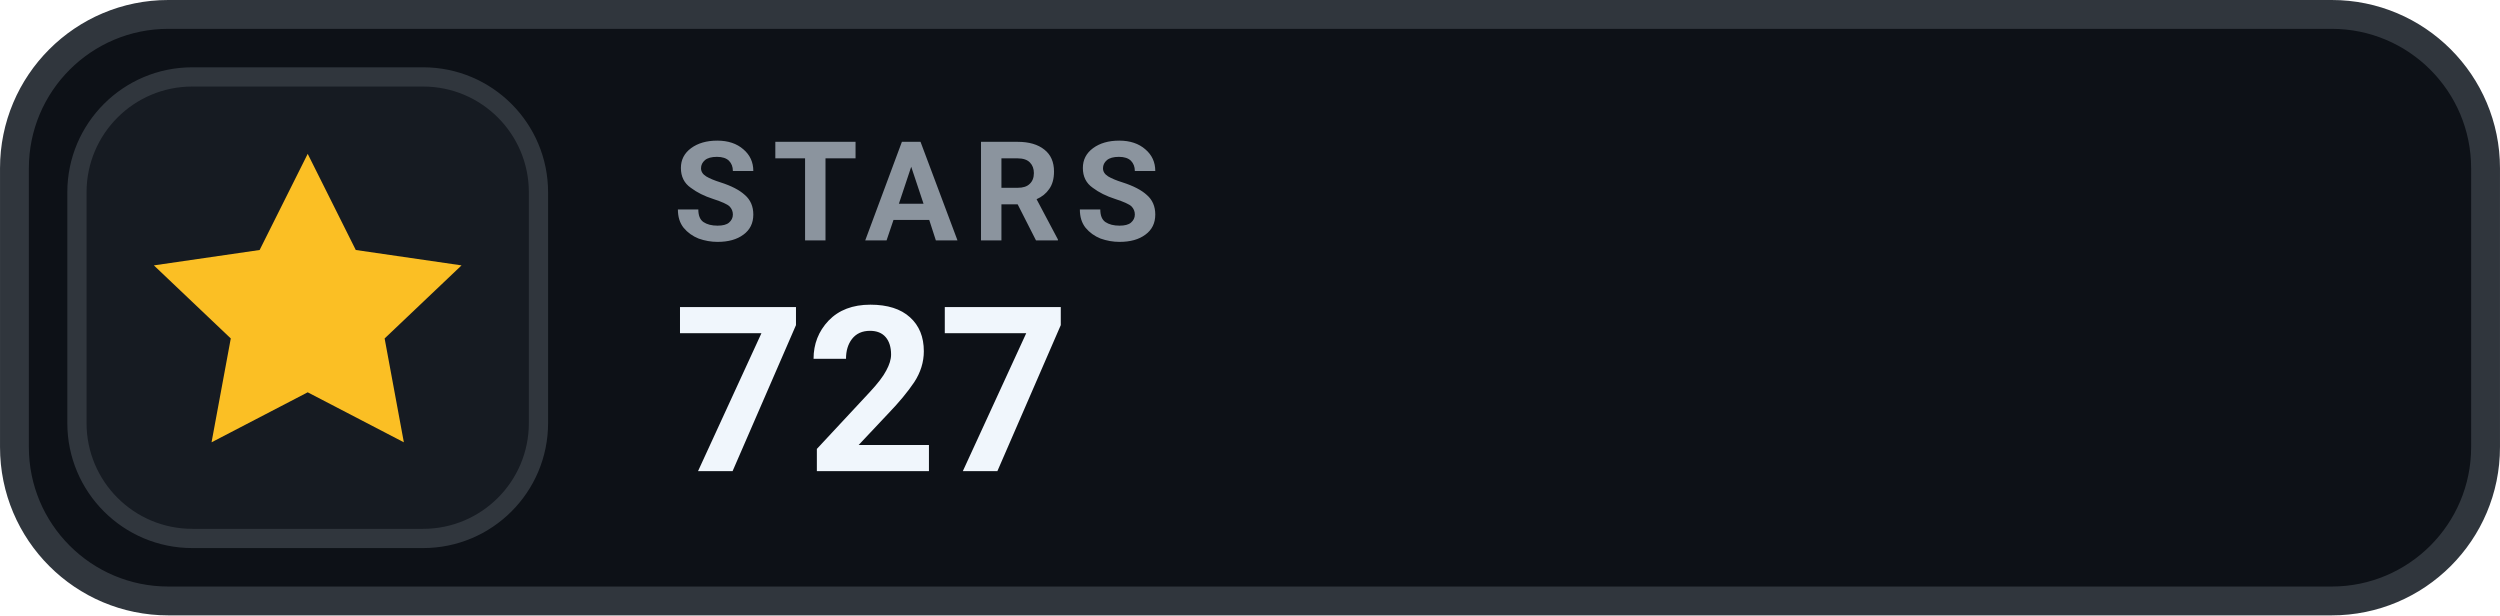
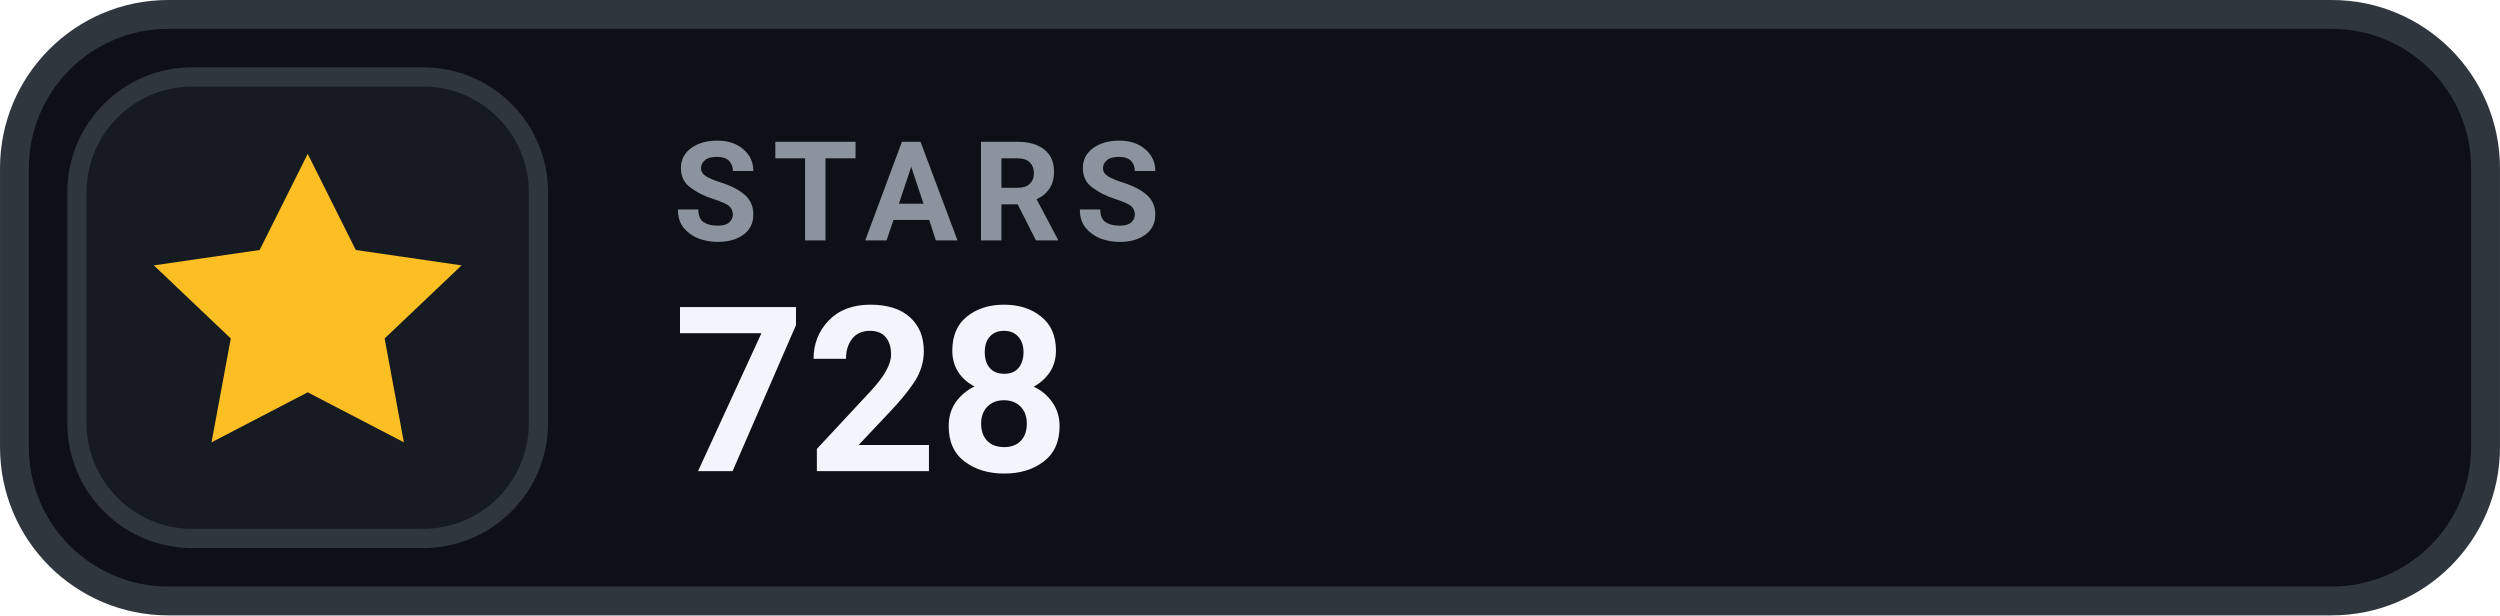
- <svg xmlns="http://www.w3.org/2000/svg" width="126" height="31.015" viewBox="0 0 130 32" role="img" aria-label="STARS 727">
+ <svg xmlns="http://www.w3.org/2000/svg" width="126" height="31.015" viewBox="0 0 130 32" role="img" aria-label="STARS 728">
  <rect x=".75" y=".75" width="128.5" height="30.5" rx="8" fill="#0D1117" stroke="#30363D" stroke-width="1.5" />
  <rect x="4" y="4" width="24" height="24" rx="6" fill="#161B22" stroke="#30363D" stroke-width="1" />
  <g transform="translate(16 16)" style="color:#FBBF24;">
    <path d="M0 -8 l2.5 5 5.5 .8 -4 3.8 1 5.4 -5 -2.6 -5 2.6 1 -5.4 -4 -3.8 5.5 -.8 Z" fill="currentColor" />
  </g>
  <text x="35" y="12.5" fill="#8B949E" font-family="-apple-system,BlinkMacSystemFont,'Segoe UI',Roboto,Helvetica,Arial,sans-serif" font-size="7.2" font-weight="700" letter-spacing=".75">STARS</text>
-   <text x="35" y="24.5" fill="#F0F6FC" font-family="-apple-system,BlinkMacSystemFont,'Segoe UI',Roboto,Helvetica,Arial,sans-serif" font-size="12" font-weight="700">727</text>
+   <text x="35" y="24.5" fill="#F0F6FC" font-family="-apple-system,BlinkMacSystemFont,'Segoe UI',Roboto,Helvetica,Arial,sans-serif" font-size="12" font-weight="700">728</text>
</svg>
